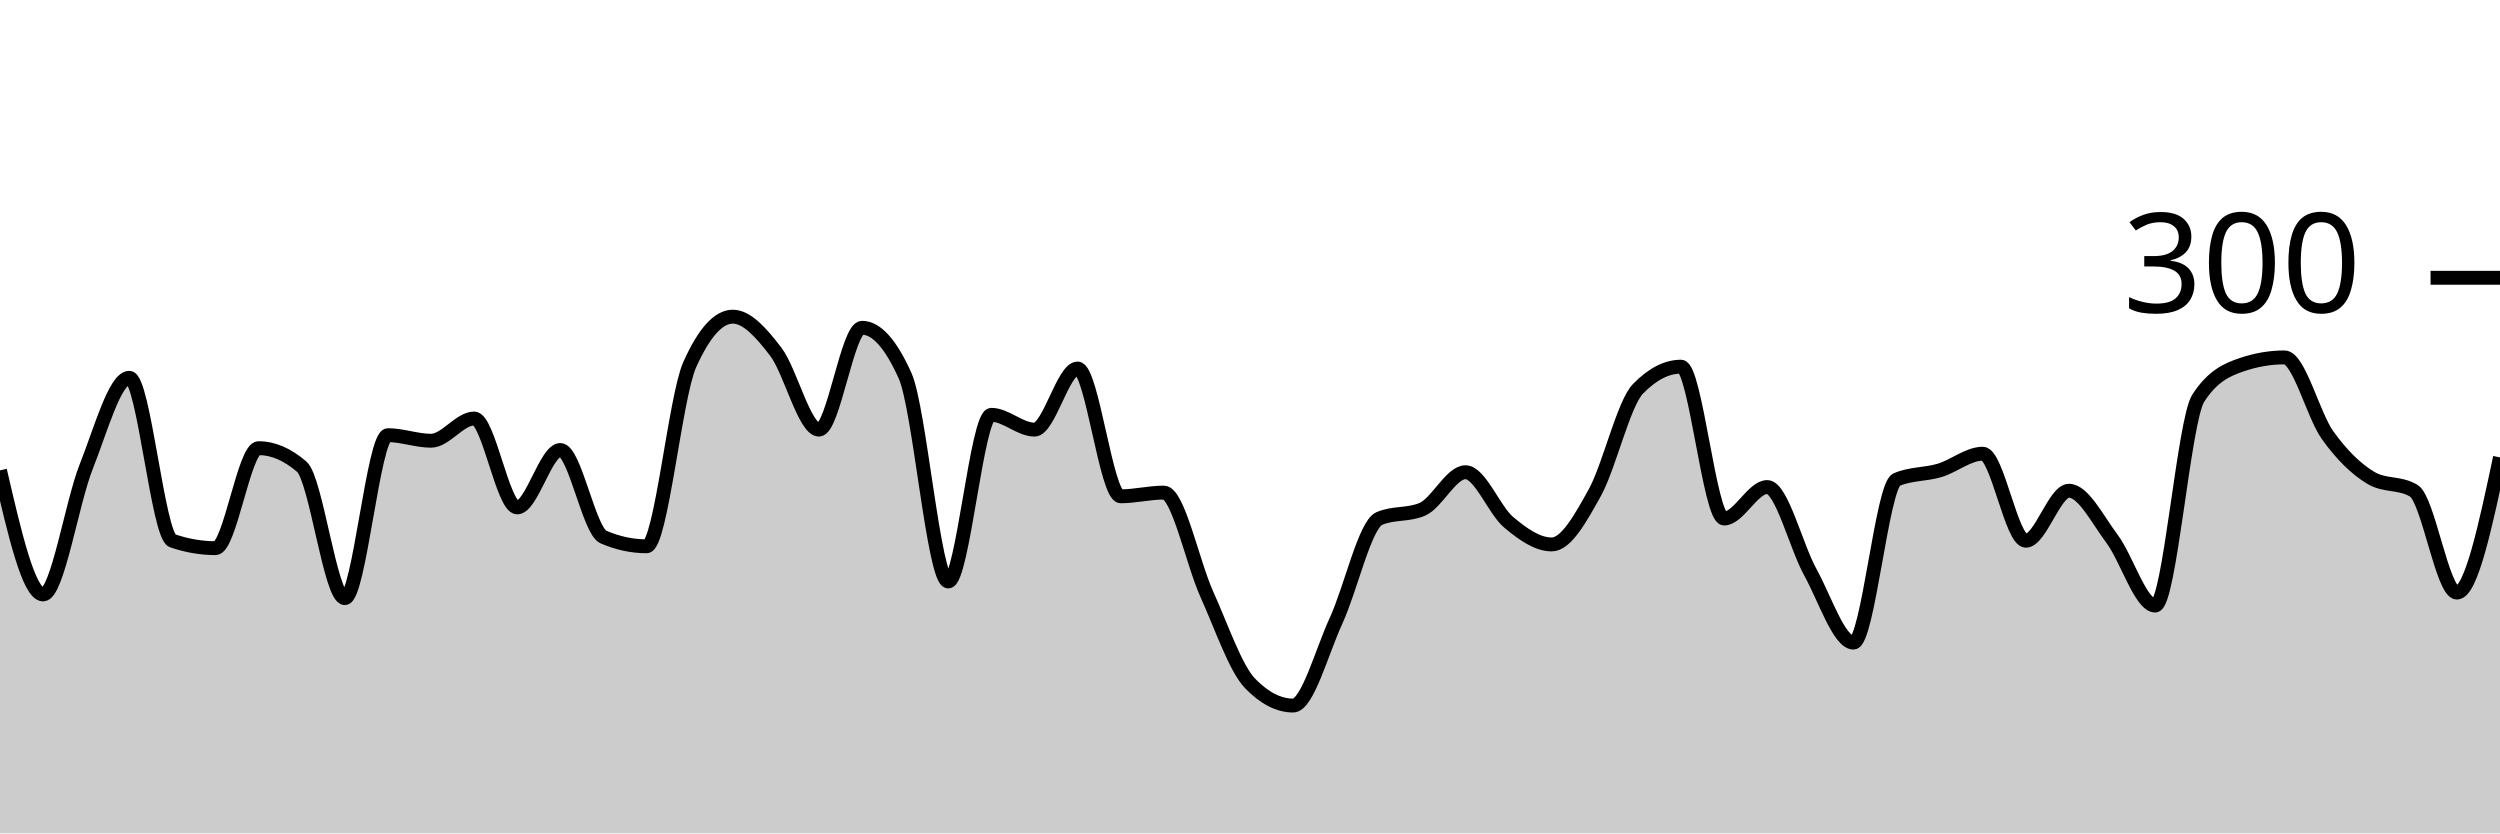
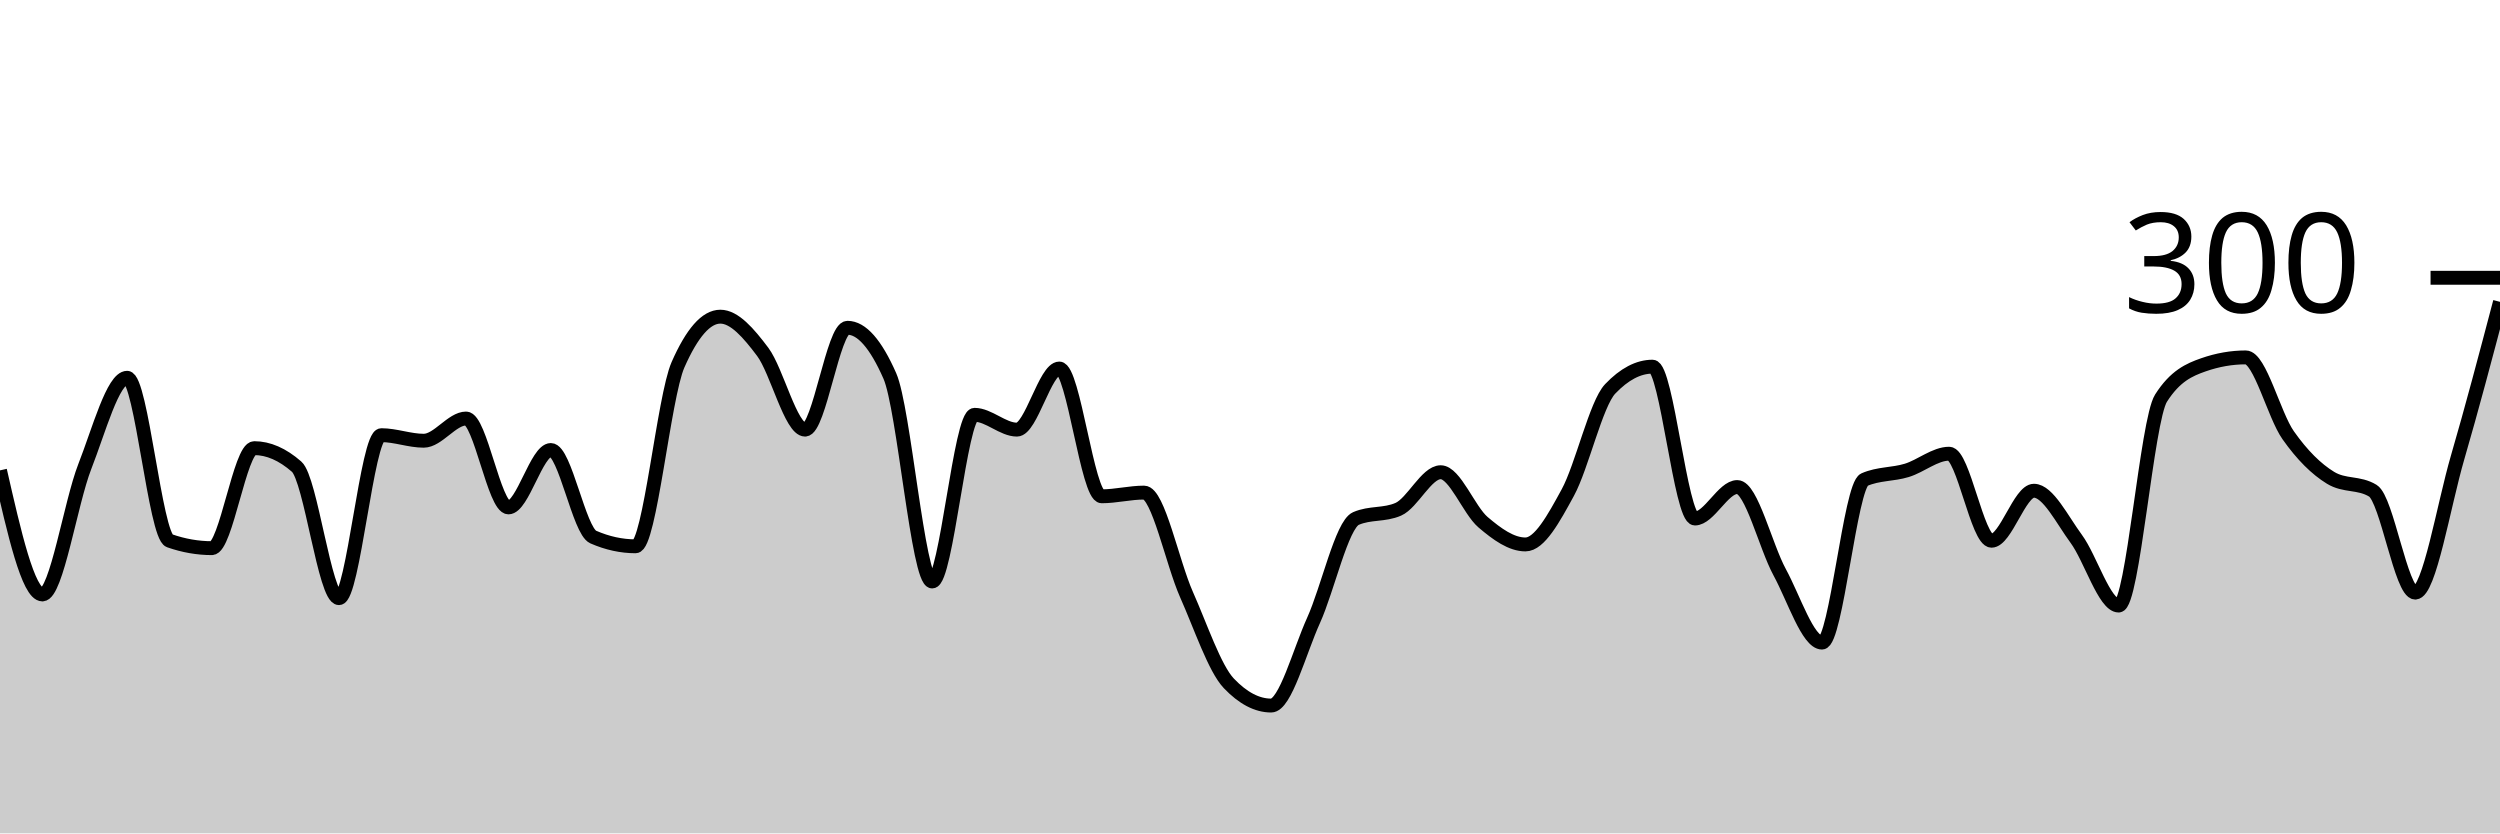
<svg xmlns="http://www.w3.org/2000/svg" viewBox="0 0 180 60">
  <g transform="translate(0,20)">
-     <path class="area" fill="rgba(0, 0, 0, 0.2)" d="M0,13.867C1.034,18.333,2.069,22.8,3.103,22.8C4.138,22.8,5.172,16.2,6.207,13.6C7.241,11,8.276,7.2,9.31,7.2C10.345,7.2,11.379,18.578,12.414,18.933C13.448,19.289,14.483,19.467,15.517,19.467C16.552,19.467,17.586,12.267,18.621,12.267C19.655,12.267,20.69,12.711,21.724,13.6C22.759,14.489,23.793,23.067,24.828,23.067C25.862,23.067,26.897,11.333,27.931,11.333C28.966,11.333,30,11.733,31.034,11.733C32.069,11.733,33.103,10.133,34.138,10.133C35.172,10.133,36.207,16.533,37.241,16.533C38.276,16.533,39.31,12.4,40.345,12.4C41.379,12.4,42.414,18.222,43.448,18.667C44.483,19.111,45.517,19.333,46.552,19.333C47.586,19.333,48.621,8.578,49.655,6.267C50.69,3.956,51.724,2.8,52.759,2.8C53.793,2.8,54.828,3.978,55.862,5.333C56.897,6.689,57.931,10.933,58.966,10.933C60,10.933,61.034,3.6,62.069,3.6C63.103,3.6,64.138,4.756,65.172,7.067C66.207,9.378,67.241,21.867,68.276,21.867C69.31,21.867,70.345,9.867,71.379,9.867C72.414,9.867,73.448,10.933,74.483,10.933C75.517,10.933,76.552,6.533,77.586,6.533C78.621,6.533,79.655,15.733,80.69,15.733C81.724,15.733,82.759,15.467,83.793,15.467C84.828,15.467,85.862,20.511,86.897,22.8C87.931,25.089,88.966,28.133,90,29.2C91.034,30.267,92.069,30.8,93.103,30.8C94.138,30.8,95.172,26.911,96.207,24.667C97.241,22.422,98.276,17.778,99.31,17.333C100.345,16.889,101.379,17.111,102.414,16.667C103.448,16.222,104.483,14,105.517,14C106.552,14,107.586,16.733,108.621,17.6C109.655,18.467,110.69,19.2,111.724,19.2C112.759,19.2,113.793,17.333,114.828,15.467C115.862,13.6,116.897,9.067,117.931,8C118.966,6.933,120,6.4,121.034,6.4C122.069,6.4,123.103,17.333,124.138,17.333C125.172,17.333,126.207,15.067,127.241,15.067C128.276,15.067,129.31,19.333,130.345,21.2C131.379,23.067,132.414,26.267,133.448,26.267C134.483,26.267,135.517,14.978,136.552,14.533C137.586,14.089,138.621,14.178,139.655,13.867C140.69,13.556,141.724,12.667,142.759,12.667C143.793,12.667,144.828,18.933,145.862,18.933C146.897,18.933,147.931,15.333,148.966,15.333C150,15.333,151.034,17.422,152.069,18.8C153.103,20.178,154.138,23.6,155.172,23.6C156.207,23.6,157.241,10.267,158.276,8.667C159.31,7.067,160.345,6.622,161.379,6.267C162.414,5.911,163.448,5.733,164.483,5.733C165.517,5.733,166.552,9.889,167.586,11.333C168.621,12.778,169.655,13.778,170.69,14.4C171.724,15.022,172.759,14.711,173.793,15.333C174.828,15.956,175.862,22.667,176.897,22.667C177.931,22.667,178.966,17.8,180,12.933L180,40C178.966,40,177.931,40,176.897,40C175.862,40,174.828,40,173.793,40C172.759,40,171.724,40,170.69,40C169.655,40,168.621,40,167.586,40C166.552,40,165.517,40,164.483,40C163.448,40,162.414,40,161.379,40C160.345,40,159.31,40,158.276,40C157.241,40,156.207,40,155.172,40C154.138,40,153.103,40,152.069,40C151.034,40,150,40,148.966,40C147.931,40,146.897,40,145.862,40C144.828,40,143.793,40,142.759,40C141.724,40,140.69,40,139.655,40C138.621,40,137.586,40,136.552,40C135.517,40,134.483,40,133.448,40C132.414,40,131.379,40,130.345,40C129.31,40,128.276,40,127.241,40C126.207,40,125.172,40,124.138,40C123.103,40,122.069,40,121.034,40C120,40,118.966,40,117.931,40C116.897,40,115.862,40,114.828,40C113.793,40,112.759,40,111.724,40C110.69,40,109.655,40,108.621,40C107.586,40,106.552,40,105.517,40C104.483,40,103.448,40,102.414,40C101.379,40,100.345,40,99.31,40C98.276,40,97.241,40,96.207,40C95.172,40,94.138,40,93.103,40C92.069,40,91.034,40,90,40C88.966,40,87.931,40,86.897,40C85.862,40,84.828,40,83.793,40C82.759,40,81.724,40,80.69,40C79.655,40,78.621,40,77.586,40C76.552,40,75.517,40,74.483,40C73.448,40,72.414,40,71.379,40C70.345,40,69.31,40,68.276,40C67.241,40,66.207,40,65.172,40C64.138,40,63.103,40,62.069,40C61.034,40,60,40,58.966,40C57.931,40,56.897,40,55.862,40C54.828,40,53.793,40,52.759,40C51.724,40,50.69,40,49.655,40C48.621,40,47.586,40,46.552,40C45.517,40,44.483,40,43.448,40C42.414,40,41.379,40,40.345,40C39.31,40,38.276,40,37.241,40C36.207,40,35.172,40,34.138,40C33.103,40,32.069,40,31.034,40C30,40,28.966,40,27.931,40C26.897,40,25.862,40,24.828,40C23.793,40,22.759,40,21.724,40C20.69,40,19.655,40,18.621,40C17.586,40,16.552,40,15.517,40C14.483,40,13.448,40,12.414,40C11.379,40,10.345,40,9.31,40C8.276,40,7.241,40,6.207,40C5.172,40,4.138,40,3.103,40C2.069,40,1.034,40,0,40Z" />
-     <path class="line" stroke="black" fill="none" d="M0,13.867C1.034,18.333,2.069,22.8,3.103,22.8C4.138,22.8,5.172,16.2,6.207,13.6C7.241,11,8.276,7.2,9.31,7.2C10.345,7.2,11.379,18.578,12.414,18.933C13.448,19.289,14.483,19.467,15.517,19.467C16.552,19.467,17.586,12.267,18.621,12.267C19.655,12.267,20.69,12.711,21.724,13.6C22.759,14.489,23.793,23.067,24.828,23.067C25.862,23.067,26.897,11.333,27.931,11.333C28.966,11.333,30,11.733,31.034,11.733C32.069,11.733,33.103,10.133,34.138,10.133C35.172,10.133,36.207,16.533,37.241,16.533C38.276,16.533,39.31,12.4,40.345,12.4C41.379,12.4,42.414,18.222,43.448,18.667C44.483,19.111,45.517,19.333,46.552,19.333C47.586,19.333,48.621,8.578,49.655,6.267C50.69,3.956,51.724,2.8,52.759,2.8C53.793,2.8,54.828,3.978,55.862,5.333C56.897,6.689,57.931,10.933,58.966,10.933C60,10.933,61.034,3.6,62.069,3.6C63.103,3.6,64.138,4.756,65.172,7.067C66.207,9.378,67.241,21.867,68.276,21.867C69.31,21.867,70.345,9.867,71.379,9.867C72.414,9.867,73.448,10.933,74.483,10.933C75.517,10.933,76.552,6.533,77.586,6.533C78.621,6.533,79.655,15.733,80.69,15.733C81.724,15.733,82.759,15.467,83.793,15.467C84.828,15.467,85.862,20.511,86.897,22.8C87.931,25.089,88.966,28.133,90,29.2C91.034,30.267,92.069,30.8,93.103,30.8C94.138,30.8,95.172,26.911,96.207,24.667C97.241,22.422,98.276,17.778,99.31,17.333C100.345,16.889,101.379,17.111,102.414,16.667C103.448,16.222,104.483,14,105.517,14C106.552,14,107.586,16.733,108.621,17.6C109.655,18.467,110.69,19.2,111.724,19.2C112.759,19.2,113.793,17.333,114.828,15.467C115.862,13.6,116.897,9.067,117.931,8C118.966,6.933,120,6.4,121.034,6.4C122.069,6.4,123.103,17.333,124.138,17.333C125.172,17.333,126.207,15.067,127.241,15.067C128.276,15.067,129.31,19.333,130.345,21.2C131.379,23.067,132.414,26.267,133.448,26.267C134.483,26.267,135.517,14.978,136.552,14.533C137.586,14.089,138.621,14.178,139.655,13.867C140.69,13.556,141.724,12.667,142.759,12.667C143.793,12.667,144.828,18.933,145.862,18.933C146.897,18.933,147.931,15.333,148.966,15.333C150,15.333,151.034,17.422,152.069,18.8C153.103,20.178,154.138,23.6,155.172,23.6C156.207,23.6,157.241,10.267,158.276,8.667C159.31,7.067,160.345,6.622,161.379,6.267C162.414,5.911,163.448,5.733,164.483,5.733C165.517,5.733,166.552,9.889,167.586,11.333C168.621,12.778,169.655,13.778,170.69,14.4C171.724,15.022,172.759,14.711,173.793,15.333C174.828,15.956,175.862,22.667,176.897,22.667C177.931,22.667,178.966,17.8,180,12.933" />
+     <path class="area" fill="rgba(0, 0, 0, 0.2)" d="M0,13.867C1.017,18.333,2.034,22.8,3.051,22.8C4.068,22.8,5.085,16.2,6.102,13.6C7.119,11,8.136,7.2,9.153,7.2C10.169,7.2,11.186,18.578,12.203,18.933C13.22,19.289,14.237,19.467,15.254,19.467C16.271,19.467,17.288,12.267,18.305,12.267C19.322,12.267,20.339,12.711,21.356,13.6C22.373,14.489,23.39,23.067,24.407,23.067C25.424,23.067,26.441,11.333,27.458,11.333C28.475,11.333,29.492,11.733,30.508,11.733C31.525,11.733,32.542,10.133,33.559,10.133C34.576,10.133,35.593,16.533,36.61,16.533C37.627,16.533,38.644,12.4,39.661,12.4C40.678,12.4,41.695,18.222,42.712,18.667C43.729,19.111,44.746,19.333,45.763,19.333C46.78,19.333,47.797,8.578,48.814,6.267C49.831,3.956,50.847,2.8,51.864,2.8C52.881,2.8,53.898,3.978,54.915,5.333C55.932,6.689,56.949,10.933,57.966,10.933C58.983,10.933,60,3.6,61.017,3.6C62.034,3.6,63.051,4.756,64.068,7.067C65.085,9.378,66.102,21.867,67.119,21.867C68.136,21.867,69.153,9.867,70.169,9.867C71.186,9.867,72.203,10.933,73.22,10.933C74.237,10.933,75.254,6.533,76.271,6.533C77.288,6.533,78.305,15.733,79.322,15.733C80.339,15.733,81.356,15.467,82.373,15.467C83.39,15.467,84.407,20.511,85.424,22.8C86.441,25.089,87.458,28.133,88.475,29.2C89.492,30.267,90.508,30.8,91.525,30.8C92.542,30.8,93.559,26.911,94.576,24.667C95.593,22.422,96.61,17.778,97.627,17.333C98.644,16.889,99.661,17.111,100.678,16.667C101.695,16.222,102.712,14,103.729,14C104.746,14,105.763,16.733,106.78,17.6C107.797,18.467,108.814,19.2,109.831,19.2C110.847,19.2,111.864,17.333,112.881,15.467C113.898,13.6,114.915,9.067,115.932,8C116.949,6.933,117.966,6.4,118.983,6.4C120,6.4,121.017,17.333,122.034,17.333C123.051,17.333,124.068,15.067,125.085,15.067C126.102,15.067,127.119,19.333,128.136,21.2C129.153,23.067,130.169,26.267,131.186,26.267C132.203,26.267,133.22,14.978,134.237,14.533C135.254,14.089,136.271,14.178,137.288,13.867C138.305,13.556,139.322,12.667,140.339,12.667C141.356,12.667,142.373,18.933,143.39,18.933C144.407,18.933,145.424,15.333,146.441,15.333C147.458,15.333,148.475,17.422,149.492,18.8C150.508,20.178,151.525,23.6,152.542,23.6C153.559,23.6,154.576,10.267,155.593,8.667C156.61,7.067,157.627,6.622,158.644,6.267C159.661,5.911,160.678,5.733,161.695,5.733C162.712,5.733,163.729,9.889,164.746,11.333C165.763,12.778,166.78,13.778,167.797,14.4C168.814,15.022,169.831,14.711,170.847,15.333C171.864,15.956,172.881,22.667,173.898,22.667C174.915,22.667,175.932,16.422,176.949,12.933C177.966,9.444,178.983,5.589,180,1.733L180,40C178.983,40,177.966,40,176.949,40C175.932,40,174.915,40,173.898,40C172.881,40,171.864,40,170.847,40C169.831,40,168.814,40,167.797,40C166.78,40,165.763,40,164.746,40C163.729,40,162.712,40,161.695,40C160.678,40,159.661,40,158.644,40C157.627,40,156.61,40,155.593,40C154.576,40,153.559,40,152.542,40C151.525,40,150.508,40,149.492,40C148.475,40,147.458,40,146.441,40C145.424,40,144.407,40,143.39,40C142.373,40,141.356,40,140.339,40C139.322,40,138.305,40,137.288,40C136.271,40,135.254,40,134.237,40C133.22,40,132.203,40,131.186,40C130.169,40,129.153,40,128.136,40C127.119,40,126.102,40,125.085,40C124.068,40,123.051,40,122.034,40C121.017,40,120,40,118.983,40C117.966,40,116.949,40,115.932,40C114.915,40,113.898,40,112.881,40C111.864,40,110.847,40,109.831,40C108.814,40,107.797,40,106.78,40C105.763,40,104.746,40,103.729,40C102.712,40,101.695,40,100.678,40C99.661,40,98.644,40,97.627,40C96.61,40,95.593,40,94.576,40C93.559,40,92.542,40,91.525,40C90.508,40,89.492,40,88.475,40C87.458,40,86.441,40,85.424,40C84.407,40,83.39,40,82.373,40C81.356,40,80.339,40,79.322,40C78.305,40,77.288,40,76.271,40C75.254,40,74.237,40,73.22,40C72.203,40,71.186,40,70.169,40C69.153,40,68.136,40,67.119,40C66.102,40,65.085,40,64.068,40C63.051,40,62.034,40,61.017,40C60,40,58.983,40,57.966,40C56.949,40,55.932,40,54.915,40C53.898,40,52.881,40,51.864,40C50.847,40,49.831,40,48.814,40C47.797,40,46.78,40,45.763,40C44.746,40,43.729,40,42.712,40C41.695,40,40.678,40,39.661,40C38.644,40,37.627,40,36.61,40C35.593,40,34.576,40,33.559,40C32.542,40,31.525,40,30.508,40C29.492,40,28.475,40,27.458,40C26.441,40,25.424,40,24.407,40C23.39,40,22.373,40,21.356,40C20.339,40,19.322,40,18.305,40C17.288,40,16.271,40,15.254,40C14.237,40,13.22,40,12.203,40C11.186,40,10.169,40,9.153,40C8.136,40,7.119,40,6.102,40C5.085,40,4.068,40,3.051,40C2.034,40,1.017,40,0,40Z" />
+     <path class="line" stroke="black" fill="none" d="M0,13.867C1.017,18.333,2.034,22.8,3.051,22.8C4.068,22.8,5.085,16.2,6.102,13.6C7.119,11,8.136,7.2,9.153,7.2C10.169,7.2,11.186,18.578,12.203,18.933C13.22,19.289,14.237,19.467,15.254,19.467C16.271,19.467,17.288,12.267,18.305,12.267C19.322,12.267,20.339,12.711,21.356,13.6C22.373,14.489,23.39,23.067,24.407,23.067C25.424,23.067,26.441,11.333,27.458,11.333C28.475,11.333,29.492,11.733,30.508,11.733C31.525,11.733,32.542,10.133,33.559,10.133C34.576,10.133,35.593,16.533,36.61,16.533C37.627,16.533,38.644,12.4,39.661,12.4C40.678,12.4,41.695,18.222,42.712,18.667C43.729,19.111,44.746,19.333,45.763,19.333C46.78,19.333,47.797,8.578,48.814,6.267C49.831,3.956,50.847,2.8,51.864,2.8C52.881,2.8,53.898,3.978,54.915,5.333C55.932,6.689,56.949,10.933,57.966,10.933C58.983,10.933,60,3.6,61.017,3.6C62.034,3.6,63.051,4.756,64.068,7.067C65.085,9.378,66.102,21.867,67.119,21.867C68.136,21.867,69.153,9.867,70.169,9.867C71.186,9.867,72.203,10.933,73.22,10.933C74.237,10.933,75.254,6.533,76.271,6.533C77.288,6.533,78.305,15.733,79.322,15.733C80.339,15.733,81.356,15.467,82.373,15.467C83.39,15.467,84.407,20.511,85.424,22.8C86.441,25.089,87.458,28.133,88.475,29.2C89.492,30.267,90.508,30.8,91.525,30.8C92.542,30.8,93.559,26.911,94.576,24.667C95.593,22.422,96.61,17.778,97.627,17.333C98.644,16.889,99.661,17.111,100.678,16.667C101.695,16.222,102.712,14,103.729,14C104.746,14,105.763,16.733,106.78,17.6C107.797,18.467,108.814,19.2,109.831,19.2C110.847,19.2,111.864,17.333,112.881,15.467C113.898,13.6,114.915,9.067,115.932,8C116.949,6.933,117.966,6.4,118.983,6.4C120,6.4,121.017,17.333,122.034,17.333C123.051,17.333,124.068,15.067,125.085,15.067C126.102,15.067,127.119,19.333,128.136,21.2C129.153,23.067,130.169,26.267,131.186,26.267C132.203,26.267,133.22,14.978,134.237,14.533C135.254,14.089,136.271,14.178,137.288,13.867C138.305,13.556,139.322,12.667,140.339,12.667C141.356,12.667,142.373,18.933,143.39,18.933C144.407,18.933,145.424,15.333,146.441,15.333C147.458,15.333,148.475,17.422,149.492,18.8C150.508,20.178,151.525,23.6,152.542,23.6C153.559,23.6,154.576,10.267,155.593,8.667C156.61,7.067,157.627,6.622,158.644,6.267C159.661,5.911,160.678,5.733,161.695,5.733C162.712,5.733,163.729,9.889,164.746,11.333C165.763,12.778,166.78,13.778,167.797,14.4C168.814,15.022,169.831,14.711,170.847,15.333C171.864,15.956,172.881,22.667,173.898,22.667C174.915,22.667,175.932,16.422,176.949,12.933C177.966,9.444,178.983,5.589,180,1.733" />
    <path class="axis-ceiling" stroke-width="1" stroke="black" fill="none" d="M175,0L180,0" />
    <text class="axis-ceiling-label" font-family="sans-serif" text-anchor="end" font-size="10px" x="170" y="2.5">300</text>
  </g>
</svg>
